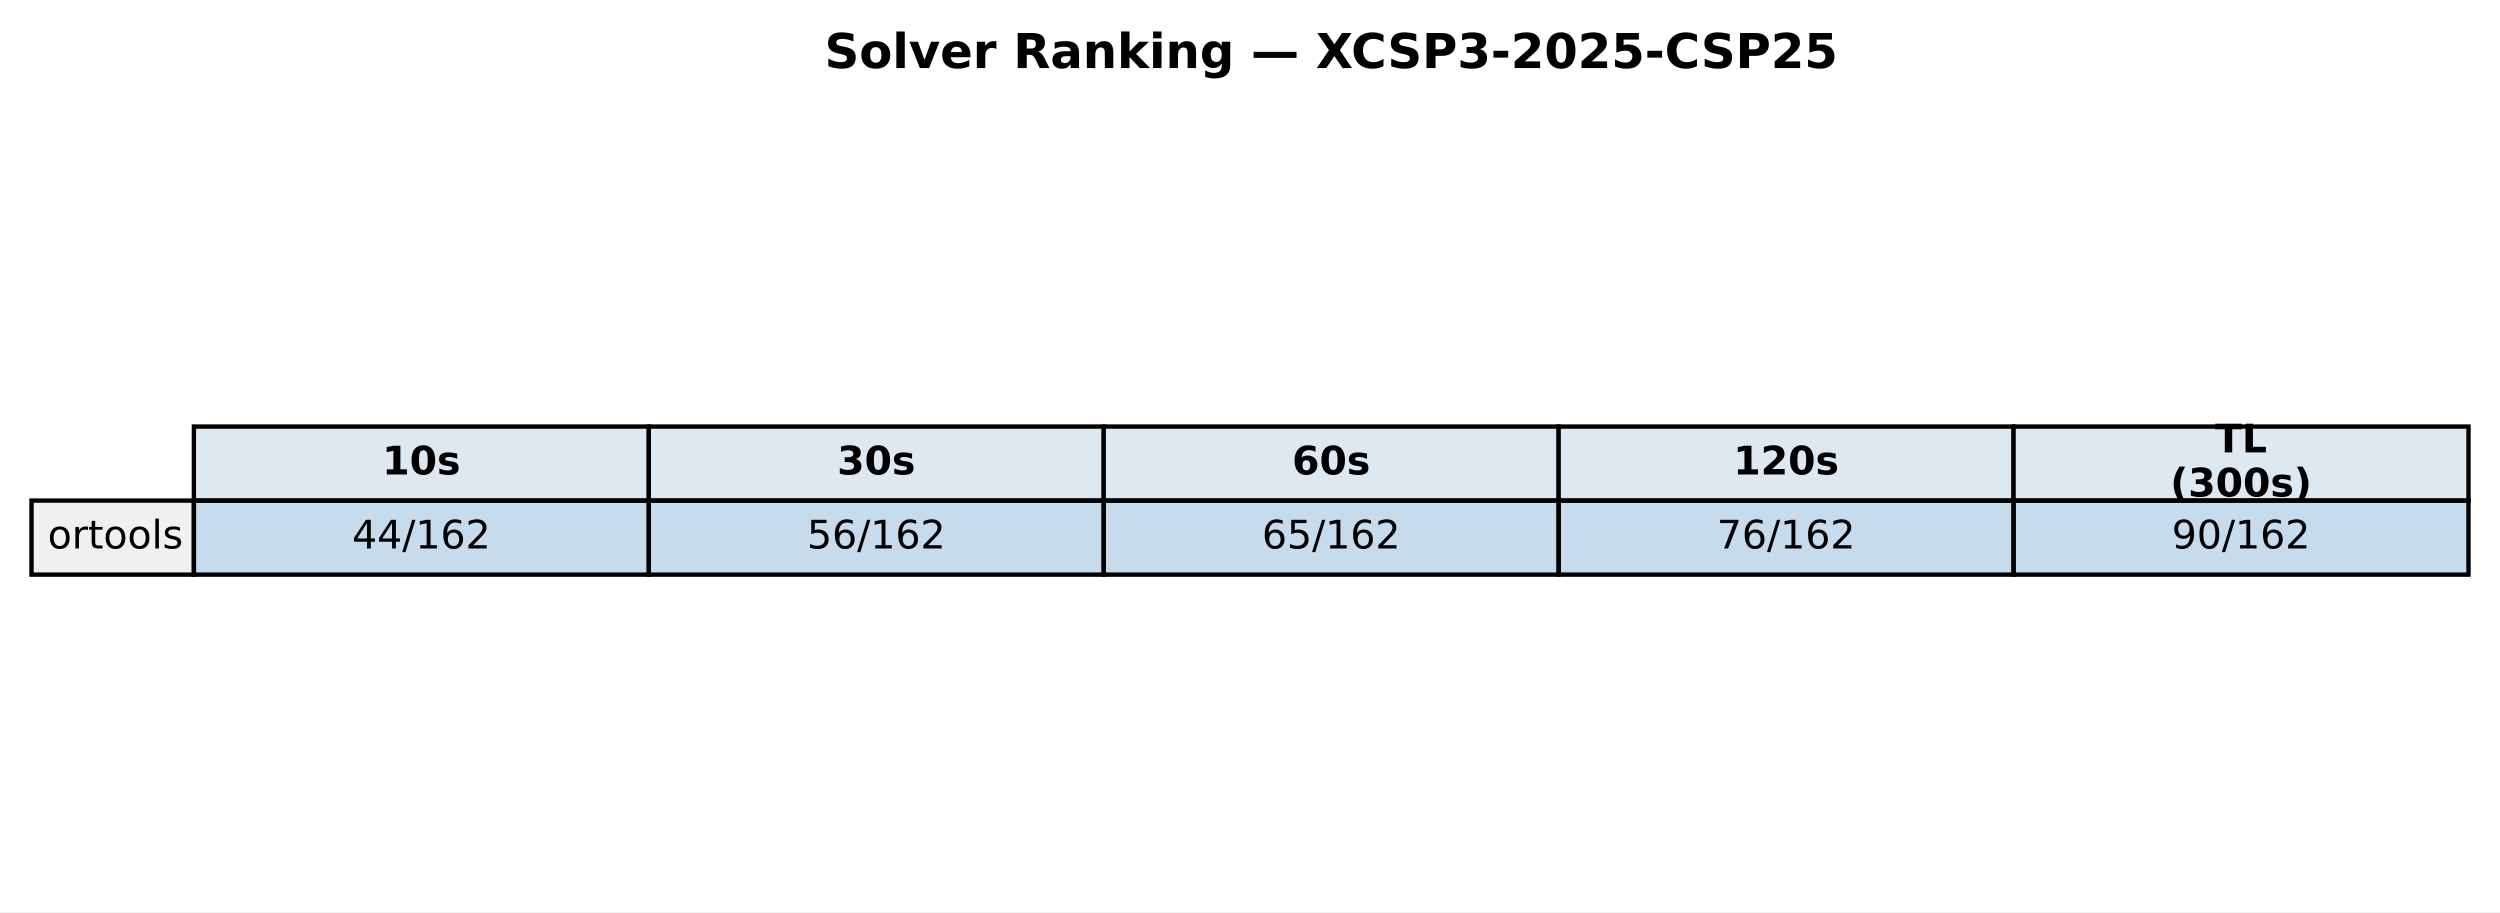
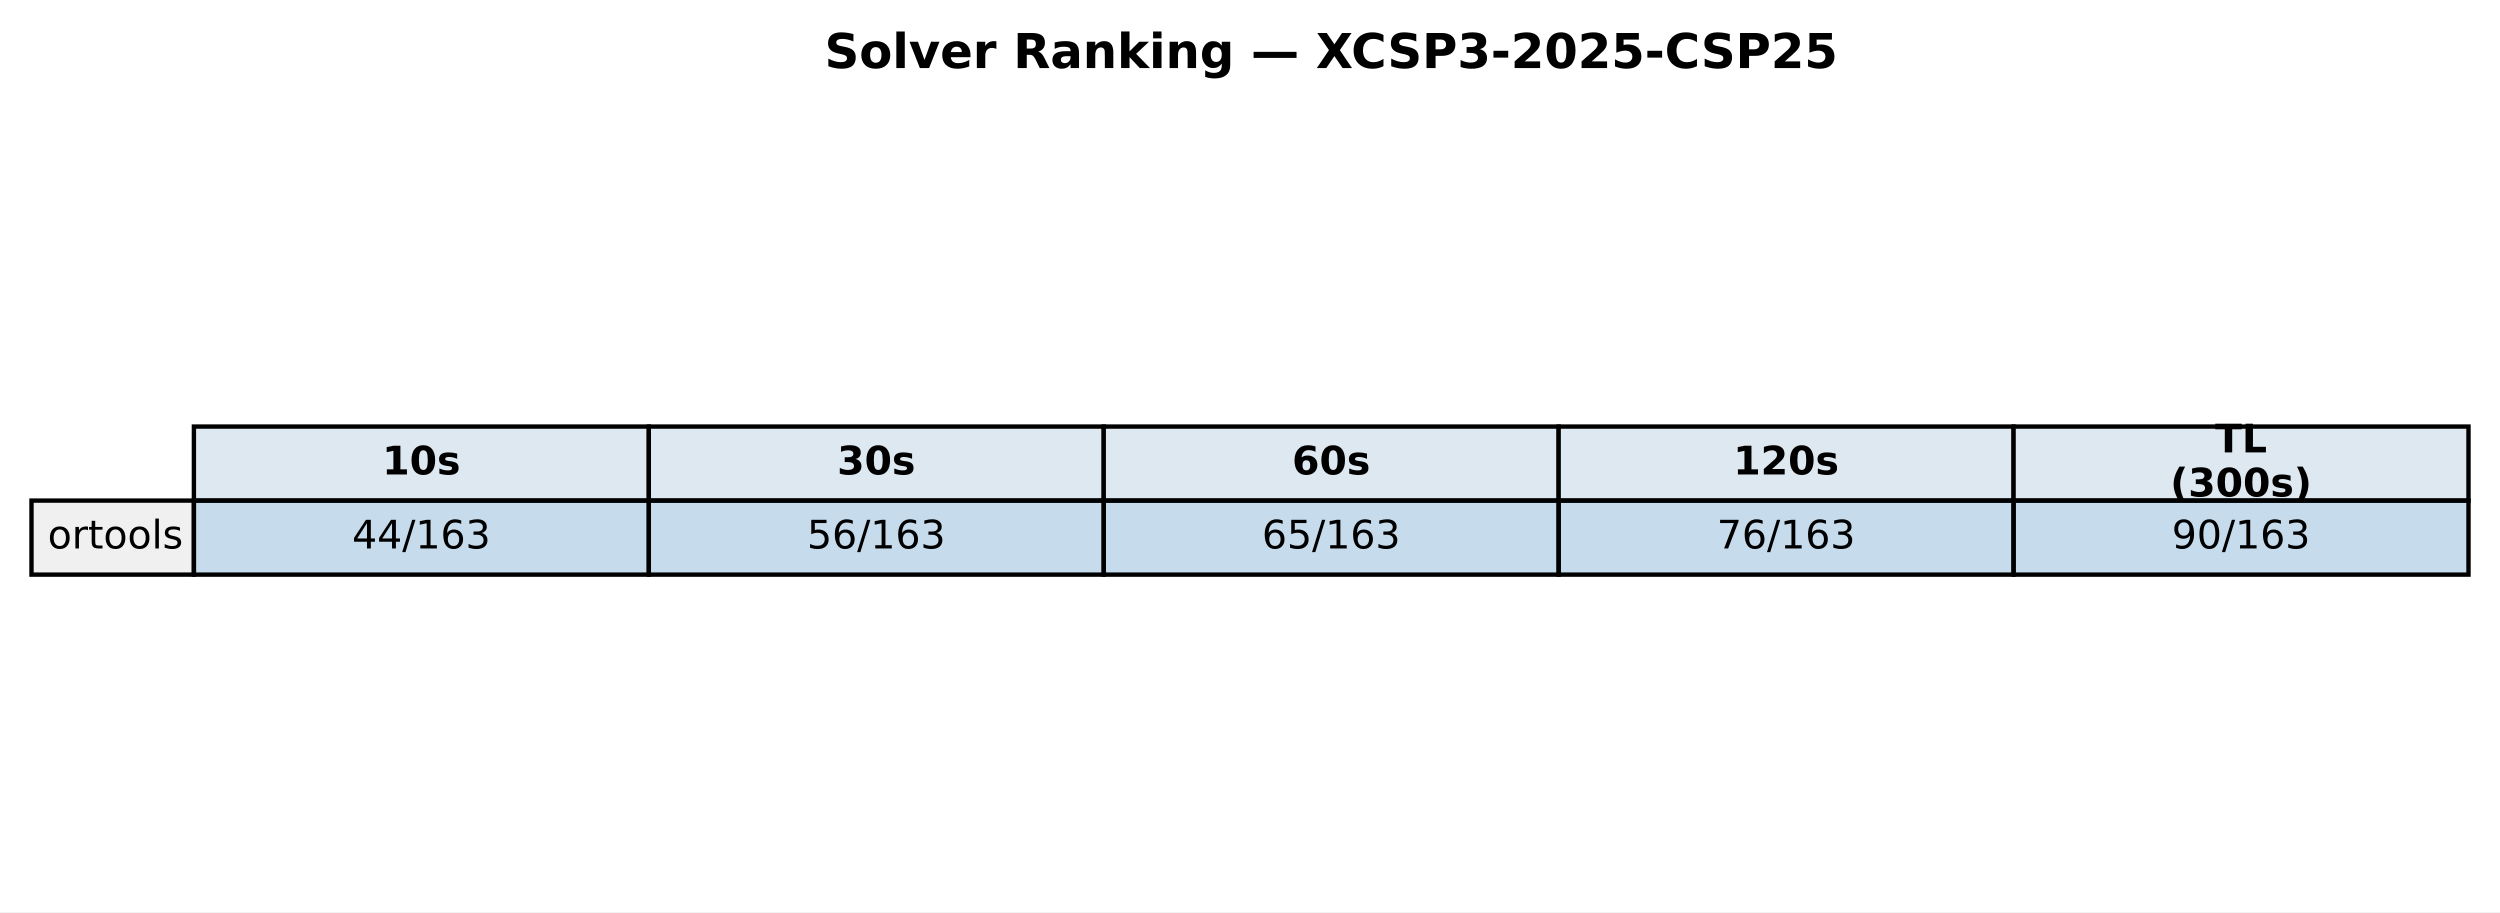
<svg xmlns="http://www.w3.org/2000/svg" xmlns:xlink="http://www.w3.org/1999/xlink" width="571.513pt" height="208.518pt" viewBox="0 0 571.513 208.518" version="1.1">
  <defs>
    <style type="text/css">*{stroke-linejoin: round; stroke-linecap: butt}</style>
  </defs>
  <g id="figure_1">
    <g id="patch_1">
      <path d="M 0 208.518  L 571.513 208.518  L 571.513 0  L 0 0  z " style="fill: #ffffff" />
    </g>
    <g id="axes_1">
      <g id="table_1">
        <g id="patch_2">
          <path d="M 44.325 114.438  L 148.323 114.438  L 148.323 97.514  L 44.325 97.514  z " style="fill: #dde8f0; stroke: #000000; stroke-linejoin: miter" />
        </g>
        <g id="text_1">
          <g transform="translate(87.38353 108.4594) scale(0.09 -0.09)">
            <defs>
              <path id="DejaVuSans-Bold-31" d="M 750 831  L 1813 831  L 1813 3847  L 722 3622  L 722 4441  L 1806 4666  L 2950 4666  L 2950 831  L 4013 831  L 4013 0  L 750 0  L 750 831  z " transform="scale(0.015625)" />
              <path id="DejaVuSans-Bold-30" d="M 2944 2338  Q 2944 3213 2780 3570  Q 2616 3928 2228 3928  Q 1841 3928 1675 3570  Q 1509 3213 1509 2338  Q 1509 1453 1675 1090  Q 1841 728 2228 728  Q 2613 728 2778 1090  Q 2944 1453 2944 2338  z M 4147 2328  Q 4147 1169 3647 539  Q 3147 -91 2228 -91  Q 1306 -91 806 539  Q 306 1169 306 2328  Q 306 3491 806 4120  Q 1306 4750 2228 4750  Q 3147 4750 3647 4120  Q 4147 3491 4147 2328  z " transform="scale(0.015625)" />
              <path id="DejaVuSans-Bold-73" d="M 3272 3391  L 3272 2541  Q 2913 2691 2578 2766  Q 2244 2841 1947 2841  Q 1628 2841 1473 2761  Q 1319 2681 1319 2516  Q 1319 2381 1436 2309  Q 1553 2238 1856 2203  L 2053 2175  Q 2913 2066 3209 1816  Q 3506 1566 3506 1031  Q 3506 472 3093 190  Q 2681 -91 1863 -91  Q 1516 -91 1145 -36  Q 775 19 384 128  L 384 978  Q 719 816 1070 734  Q 1422 653 1784 653  Q 2113 653 2278 743  Q 2444 834 2444 1013  Q 2444 1163 2330 1236  Q 2216 1309 1875 1350  L 1678 1375  Q 931 1469 631 1722  Q 331 1975 331 2491  Q 331 3047 712 3315  Q 1094 3584 1881 3584  Q 2191 3584 2531 3537  Q 2872 3491 3272 3391  z " transform="scale(0.015625)" />
            </defs>
            <use xlink:href="#DejaVuSans-Bold-31" />
            <use xlink:href="#DejaVuSans-Bold-30" transform="translate(69.58008 0)" />
            <use xlink:href="#DejaVuSans-Bold-73" transform="translate(139.1602 0)" />
          </g>
        </g>
        <g id="patch_3">
          <path d="M 148.323 114.438  L 252.32 114.438  L 252.32 97.514  L 148.323 97.514  z " style="fill: #dde8f0; stroke: #000000; stroke-linejoin: miter" />
        </g>
        <g id="text_2">
          <g transform="translate(191.381 108.4594) scale(0.09 -0.09)">
            <defs>
              <path id="DejaVuSans-Bold-33" d="M 2981 2516  Q 3453 2394 3698 2092  Q 3944 1791 3944 1325  Q 3944 631 3412 270  Q 2881 -91 1863 -91  Q 1503 -91 1142 -33  Q 781 25 428 141  L 428 1069  Q 766 900 1098 814  Q 1431 728 1753 728  Q 2231 728 2486 893  Q 2741 1059 2741 1369  Q 2741 1688 2480 1852  Q 2219 2016 1709 2016  L 1228 2016  L 1228 2791  L 1734 2791  Q 2188 2791 2409 2933  Q 2631 3075 2631 3366  Q 2631 3634 2415 3781  Q 2200 3928 1806 3928  Q 1516 3928 1219 3862  Q 922 3797 628 3669  L 628 4550  Q 984 4650 1334 4700  Q 1684 4750 2022 4750  Q 2931 4750 3382 4451  Q 3834 4153 3834 3553  Q 3834 3144 3618 2883  Q 3403 2622 2981 2516  z " transform="scale(0.015625)" />
            </defs>
            <use xlink:href="#DejaVuSans-Bold-33" />
            <use xlink:href="#DejaVuSans-Bold-30" transform="translate(69.58008 0)" />
            <use xlink:href="#DejaVuSans-Bold-73" transform="translate(139.1602 0)" />
          </g>
        </g>
        <g id="patch_4">
          <path d="M 252.32 114.438  L 356.318 114.438  L 356.318 97.514  L 252.32 97.514  z " style="fill: #dde8f0; stroke: #000000; stroke-linejoin: miter" />
        </g>
        <g id="text_3">
          <g transform="translate(295.3786 108.4594) scale(0.09 -0.09)">
            <defs>
              <path id="DejaVuSans-Bold-36" d="M 2316 2303  Q 2000 2303 1842 2098  Q 1684 1894 1684 1484  Q 1684 1075 1842 870  Q 2000 666 2316 666  Q 2634 666 2792 870  Q 2950 1075 2950 1484  Q 2950 1894 2792 2098  Q 2634 2303 2316 2303  z M 3803 4544  L 3803 3681  Q 3506 3822 3243 3889  Q 2981 3956 2731 3956  Q 2194 3956 1894 3657  Q 1594 3359 1544 2772  Q 1750 2925 1990 3001  Q 2231 3078 2516 3078  Q 3231 3078 3670 2659  Q 4109 2241 4109 1563  Q 4109 813 3618 361  Q 3128 -91 2303 -91  Q 1394 -91 895 523  Q 397 1138 397 2266  Q 397 3422 980 4083  Q 1563 4744 2578 4744  Q 2900 4744 3203 4694  Q 3506 4644 3803 4544  z " transform="scale(0.015625)" />
            </defs>
            <use xlink:href="#DejaVuSans-Bold-36" />
            <use xlink:href="#DejaVuSans-Bold-30" transform="translate(69.58008 0)" />
            <use xlink:href="#DejaVuSans-Bold-73" transform="translate(139.1602 0)" />
          </g>
        </g>
        <g id="patch_5">
          <path d="M 356.318 114.438  L 460.315 114.438  L 460.315 97.514  L 356.318 97.514  z " style="fill: #dde8f0; stroke: #000000; stroke-linejoin: miter" />
        </g>
        <g id="text_4">
          <g transform="translate(396.2451 108.4594) scale(0.09 -0.09)">
            <defs>
              <path id="DejaVuSans-Bold-32" d="M 1844 884  L 3897 884  L 3897 0  L 506 0  L 506 884  L 2209 2388  Q 2438 2594 2547 2791  Q 2656 2988 2656 3200  Q 2656 3528 2436 3728  Q 2216 3928 1850 3928  Q 1569 3928 1234 3808  Q 900 3688 519 3450  L 519 4475  Q 925 4609 1322 4679  Q 1719 4750 2100 4750  Q 2938 4750 3402 4381  Q 3866 4013 3866 3353  Q 3866 2972 3669 2642  Q 3472 2313 2841 1759  L 1844 884  z " transform="scale(0.015625)" />
            </defs>
            <use xlink:href="#DejaVuSans-Bold-31" />
            <use xlink:href="#DejaVuSans-Bold-32" transform="translate(69.58008 0)" />
            <use xlink:href="#DejaVuSans-Bold-30" transform="translate(139.1602 0)" />
            <use xlink:href="#DejaVuSans-Bold-73" transform="translate(208.7402 0)" />
          </g>
        </g>
        <g id="patch_6">
          <path d="M 460.315 114.438  L 564.313 114.438  L 564.313 97.514  L 460.315 97.514  z " style="fill: #dde8f0; stroke: #000000; stroke-linejoin: miter" />
        </g>
        <g id="text_5">
          <g transform="translate(506.3767 103.4204) scale(0.09 -0.09)">
            <defs>
              <path id="DejaVuSans-Bold-54" d="M 31 4666  L 4331 4666  L 4331 3756  L 2784 3756  L 2784 0  L 1581 0  L 1581 3756  L 31 3756  L 31 4666  z " transform="scale(0.015625)" />
              <path id="DejaVuSans-Bold-4c" d="M 588 4666  L 1791 4666  L 1791 909  L 3903 909  L 3903 0  L 588 0  L 588 4666  z " transform="scale(0.015625)" />
            </defs>
            <use xlink:href="#DejaVuSans-Bold-54" />
            <use xlink:href="#DejaVuSans-Bold-4c" transform="translate(68.21289 0)" />
          </g>
          <g transform="translate(496.1293 113.4984) scale(0.09 -0.09)">
            <defs>
              <path id="DejaVuSans-Bold-28" d="M 2413 -844  L 1484 -844  Q 1006 -72 778 623  Q 550 1319 550 2003  Q 550 2688 779 3389  Q 1009 4091 1484 4856  L 2413 4856  Q 2013 4116 1813 3408  Q 1613 2700 1613 2009  Q 1613 1319 1811 609  Q 2009 -100 2413 -844  z " transform="scale(0.015625)" />
              <path id="DejaVuSans-Bold-29" d="M 513 -844  Q 913 -100 1113 609  Q 1313 1319 1313 2009  Q 1313 2700 1113 3408  Q 913 4116 513 4856  L 1441 4856  Q 1916 4091 2145 3389  Q 2375 2688 2375 2003  Q 2375 1319 2147 623  Q 1919 -72 1441 -844  L 513 -844  z " transform="scale(0.015625)" />
            </defs>
            <use xlink:href="#DejaVuSans-Bold-28" />
            <use xlink:href="#DejaVuSans-Bold-33" transform="translate(45.70312 0)" />
            <use xlink:href="#DejaVuSans-Bold-30" transform="translate(115.2832 0)" />
            <use xlink:href="#DejaVuSans-Bold-30" transform="translate(184.8633 0)" />
            <use xlink:href="#DejaVuSans-Bold-73" transform="translate(254.4434 0)" />
            <use xlink:href="#DejaVuSans-Bold-29" transform="translate(313.9648 0)" />
          </g>
        </g>
        <g id="patch_7">
          <path d="M 7.2 131.363  L 44.325 131.363  L 44.325 114.438  L 7.2 114.438  z " style="fill: #f0f0f0; stroke: #000000; stroke-linejoin: miter" />
        </g>
        <g id="text_6">
          <g transform="translate(10.9125 125.3841) scale(0.09 -0.09)">
            <defs>
              <path id="DejaVuSans-6f" d="M 1959 3097  Q 1497 3097 1228 2736  Q 959 2375 959 1747  Q 959 1119 1226 758  Q 1494 397 1959 397  Q 2419 397 2687 759  Q 2956 1122 2956 1747  Q 2956 2369 2687 2733  Q 2419 3097 1959 3097  z M 1959 3584  Q 2709 3584 3137 3096  Q 3566 2609 3566 1747  Q 3566 888 3137 398  Q 2709 -91 1959 -91  Q 1206 -91 779 398  Q 353 888 353 1747  Q 353 2609 779 3096  Q 1206 3584 1959 3584  z " transform="scale(0.015625)" />
              <path id="DejaVuSans-72" d="M 2631 2963  Q 2534 3019 2420 3045  Q 2306 3072 2169 3072  Q 1681 3072 1420 2755  Q 1159 2438 1159 1844  L 1159 0  L 581 0  L 581 3500  L 1159 3500  L 1159 2956  Q 1341 3275 1631 3429  Q 1922 3584 2338 3584  Q 2397 3584 2469 3576  Q 2541 3569 2628 3553  L 2631 2963  z " transform="scale(0.015625)" />
              <path id="DejaVuSans-74" d="M 1172 4494  L 1172 3500  L 2356 3500  L 2356 3053  L 1172 3053  L 1172 1153  Q 1172 725 1289 603  Q 1406 481 1766 481  L 2356 481  L 2356 0  L 1766 0  Q 1100 0 847 248  Q 594 497 594 1153  L 594 3053  L 172 3053  L 172 3500  L 594 3500  L 594 4494  L 1172 4494  z " transform="scale(0.015625)" />
              <path id="DejaVuSans-6c" d="M 603 4863  L 1178 4863  L 1178 0  L 603 0  L 603 4863  z " transform="scale(0.015625)" />
              <path id="DejaVuSans-73" d="M 2834 3397  L 2834 2853  Q 2591 2978 2328 3040  Q 2066 3103 1784 3103  Q 1356 3103 1142 2972  Q 928 2841 928 2578  Q 928 2378 1081 2264  Q 1234 2150 1697 2047  L 1894 2003  Q 2506 1872 2764 1633  Q 3022 1394 3022 966  Q 3022 478 2636 193  Q 2250 -91 1575 -91  Q 1294 -91 989 -36  Q 684 19 347 128  L 347 722  Q 666 556 975 473  Q 1284 391 1588 391  Q 1994 391 2212 530  Q 2431 669 2431 922  Q 2431 1156 2273 1281  Q 2116 1406 1581 1522  L 1381 1569  Q 847 1681 609 1914  Q 372 2147 372 2553  Q 372 3047 722 3315  Q 1072 3584 1716 3584  Q 2034 3584 2315 3537  Q 2597 3491 2834 3397  z " transform="scale(0.015625)" />
            </defs>
            <use xlink:href="#DejaVuSans-6f" />
            <use xlink:href="#DejaVuSans-72" transform="translate(61.18164 0)" />
            <use xlink:href="#DejaVuSans-74" transform="translate(102.2949 0)" />
            <use xlink:href="#DejaVuSans-6f" transform="translate(141.5039 0)" />
            <use xlink:href="#DejaVuSans-6f" transform="translate(202.6855 0)" />
            <use xlink:href="#DejaVuSans-6c" transform="translate(263.8672 0)" />
            <use xlink:href="#DejaVuSans-73" transform="translate(291.6504 0)" />
          </g>
        </g>
        <g id="patch_8">
          <path d="M 44.325 131.363  L 148.323 131.363  L 148.323 114.438  L 44.325 114.438  z " style="fill: #1f77b4; fill-opacity: 0.25; stroke: #000000; stroke-linejoin: miter" />
        </g>
        <g id="text_7">
          <g transform="translate(80.4922 125.3841) scale(0.09 -0.09)">
            <defs>
              <path id="DejaVuSans-34" d="M 2419 4116  L 825 1625  L 2419 1625  L 2419 4116  z M 2253 4666  L 3047 4666  L 3047 1625  L 3713 1625  L 3713 1100  L 3047 1100  L 3047 0  L 2419 0  L 2419 1100  L 313 1100  L 313 1709  L 2253 4666  z " transform="scale(0.015625)" />
              <path id="DejaVuSans-2f" d="M 1625 4666  L 2156 4666  L 531 -594  L 0 -594  L 1625 4666  z " transform="scale(0.015625)" />
              <path id="DejaVuSans-31" d="M 794 531  L 1825 531  L 1825 4091  L 703 3866  L 703 4441  L 1819 4666  L 2450 4666  L 2450 531  L 3481 531  L 3481 0  L 794 0  L 794 531  z " transform="scale(0.015625)" />
              <path id="DejaVuSans-36" d="M 2113 2584  Q 1688 2584 1439 2293  Q 1191 2003 1191 1497  Q 1191 994 1439 701  Q 1688 409 2113 409  Q 2538 409 2786 701  Q 3034 994 3034 1497  Q 3034 2003 2786 2293  Q 2538 2584 2113 2584  z M 3366 4563  L 3366 3988  Q 3128 4100 2886 4159  Q 2644 4219 2406 4219  Q 1781 4219 1451 3797  Q 1122 3375 1075 2522  Q 1259 2794 1537 2939  Q 1816 3084 2150 3084  Q 2853 3084 3261 2657  Q 3669 2231 3669 1497  Q 3669 778 3244 343  Q 2819 -91 2113 -91  Q 1303 -91 875 529  Q 447 1150 447 2328  Q 447 3434 972 4092  Q 1497 4750 2381 4750  Q 2619 4750 2861 4703  Q 3103 4656 3366 4563  z " transform="scale(0.015625)" />
-               <path id="DejaVuSans-32" d="M 1228 531  L 3431 531  L 3431 0  L 469 0  L 469 531  Q 828 903 1448 1529  Q 2069 2156 2228 2338  Q 2531 2678 2651 2914  Q 2772 3150 2772 3378  Q 2772 3750 2511 3984  Q 2250 4219 1831 4219  Q 1534 4219 1204 4116  Q 875 4013 500 3803  L 500 4441  Q 881 4594 1212 4672  Q 1544 4750 1819 4750  Q 2544 4750 2975 4387  Q 3406 4025 3406 3419  Q 3406 3131 3298 2873  Q 3191 2616 2906 2266  Q 2828 2175 2409 1742  Q 1991 1309 1228 531  z " transform="scale(0.015625)" />
+               <path id="DejaVuSans-33" d="M 2597 2516  Q 3050 2419 3304 2112  Q 3559 1806 3559 1356  Q 3559 666 3084 287  Q 2609 -91 1734 -91  Q 1441 -91 1130 -33  Q 819 25 488 141  L 488 750  Q 750 597 1062 519  Q 1375 441 1716 441  Q 2309 441 2620 675  Q 2931 909 2931 1356  Q 2931 1769 2642 2001  Q 2353 2234 1838 2234  L 1294 2234  L 1294 2753  L 1863 2753  Q 2328 2753 2575 2939  Q 2822 3125 2822 3475  Q 2822 3834 2567 4026  Q 2313 4219 1838 4219  Q 1578 4219 1281 4162  Q 984 4106 628 3988  L 628 4550  Q 988 4650 1302 4700  Q 1616 4750 1894 4750  Q 2613 4750 3031 4423  Q 3450 4097 3450 3541  Q 3450 3153 3228 2886  Q 3006 2619 2597 2516  z " transform="scale(0.015625)" />
            </defs>
            <use xlink:href="#DejaVuSans-34" />
            <use xlink:href="#DejaVuSans-34" transform="translate(63.62305 0)" />
            <use xlink:href="#DejaVuSans-2f" transform="translate(127.2461 0)" />
            <use xlink:href="#DejaVuSans-31" transform="translate(160.9375 0)" />
            <use xlink:href="#DejaVuSans-36" transform="translate(224.5605 0)" />
-             <use xlink:href="#DejaVuSans-32" transform="translate(288.1836 0)" />
+             <use xlink:href="#DejaVuSans-33" transform="translate(288.1836 0)" />
          </g>
        </g>
        <g id="patch_9">
          <path d="M 148.323 131.363  L 252.32 131.363  L 252.32 114.438  L 148.323 114.438  z " style="fill: #1f77b4; fill-opacity: 0.25; stroke: #000000; stroke-linejoin: miter" />
        </g>
        <g id="text_8">
          <g transform="translate(184.4897 125.3841) scale(0.09 -0.09)">
            <defs>
              <path id="DejaVuSans-35" d="M 691 4666  L 3169 4666  L 3169 4134  L 1269 4134  L 1269 2991  Q 1406 3038 1543 3061  Q 1681 3084 1819 3084  Q 2600 3084 3056 2656  Q 3513 2228 3513 1497  Q 3513 744 3044 326  Q 2575 -91 1722 -91  Q 1428 -91 1123 -41  Q 819 9 494 109  L 494 744  Q 775 591 1075 516  Q 1375 441 1709 441  Q 2250 441 2565 725  Q 2881 1009 2881 1497  Q 2881 1984 2565 2268  Q 2250 2553 1709 2553  Q 1456 2553 1204 2497  Q 953 2441 691 2322  L 691 4666  z " transform="scale(0.015625)" />
            </defs>
            <use xlink:href="#DejaVuSans-35" />
            <use xlink:href="#DejaVuSans-36" transform="translate(63.62305 0)" />
            <use xlink:href="#DejaVuSans-2f" transform="translate(127.2461 0)" />
            <use xlink:href="#DejaVuSans-31" transform="translate(160.9375 0)" />
            <use xlink:href="#DejaVuSans-36" transform="translate(224.5605 0)" />
-             <use xlink:href="#DejaVuSans-32" transform="translate(288.1836 0)" />
+             <use xlink:href="#DejaVuSans-33" transform="translate(288.1836 0)" />
          </g>
        </g>
        <g id="patch_10">
          <path d="M 252.32 131.363  L 356.318 131.363  L 356.318 114.438  L 252.32 114.438  z " style="fill: #1f77b4; fill-opacity: 0.25; stroke: #000000; stroke-linejoin: miter" />
        </g>
        <g id="text_9">
          <g transform="translate(288.4872 125.3841) scale(0.09 -0.09)">
            <use xlink:href="#DejaVuSans-36" />
            <use xlink:href="#DejaVuSans-35" transform="translate(63.62305 0)" />
            <use xlink:href="#DejaVuSans-2f" transform="translate(127.2461 0)" />
            <use xlink:href="#DejaVuSans-31" transform="translate(160.9375 0)" />
            <use xlink:href="#DejaVuSans-36" transform="translate(224.5605 0)" />
-             <use xlink:href="#DejaVuSans-32" transform="translate(288.1836 0)" />
+             <use xlink:href="#DejaVuSans-33" transform="translate(288.1836 0)" />
          </g>
        </g>
        <g id="patch_11">
          <path d="M 356.318 131.363  L 460.315 131.363  L 460.315 114.438  L 356.318 114.438  z " style="fill: #1f77b4; fill-opacity: 0.25; stroke: #000000; stroke-linejoin: miter" />
        </g>
        <g id="text_10">
          <g transform="translate(392.4848 125.3841) scale(0.09 -0.09)">
            <defs>
              <path id="DejaVuSans-37" d="M 525 4666  L 3525 4666  L 3525 4397  L 1831 0  L 1172 0  L 2766 4134  L 525 4134  L 525 4666  z " transform="scale(0.015625)" />
            </defs>
            <use xlink:href="#DejaVuSans-37" />
            <use xlink:href="#DejaVuSans-36" transform="translate(63.62305 0)" />
            <use xlink:href="#DejaVuSans-2f" transform="translate(127.2461 0)" />
            <use xlink:href="#DejaVuSans-31" transform="translate(160.9375 0)" />
            <use xlink:href="#DejaVuSans-36" transform="translate(224.5605 0)" />
-             <use xlink:href="#DejaVuSans-32" transform="translate(288.1836 0)" />
+             <use xlink:href="#DejaVuSans-33" transform="translate(288.1836 0)" />
          </g>
        </g>
        <g id="patch_12">
          <path d="M 460.315 131.363  L 564.313 131.363  L 564.313 114.438  L 460.315 114.438  z " style="fill: #1f77b4; fill-opacity: 0.25; stroke: #000000; stroke-linejoin: miter" />
        </g>
        <g id="text_11">
          <g transform="translate(496.4823 125.3841) scale(0.09 -0.09)">
            <defs>
              <path id="DejaVuSans-39" d="M 703 97  L 703 672  Q 941 559 1184 500  Q 1428 441 1663 441  Q 2288 441 2617 861  Q 2947 1281 2994 2138  Q 2813 1869 2534 1725  Q 2256 1581 1919 1581  Q 1219 1581 811 2004  Q 403 2428 403 3163  Q 403 3881 828 4315  Q 1253 4750 1959 4750  Q 2769 4750 3195 4129  Q 3622 3509 3622 2328  Q 3622 1225 3098 567  Q 2575 -91 1691 -91  Q 1453 -91 1209 -44  Q 966 3 703 97  z M 1959 2075  Q 2384 2075 2632 2365  Q 2881 2656 2881 3163  Q 2881 3666 2632 3958  Q 2384 4250 1959 4250  Q 1534 4250 1286 3958  Q 1038 3666 1038 3163  Q 1038 2656 1286 2365  Q 1534 2075 1959 2075  z " transform="scale(0.015625)" />
              <path id="DejaVuSans-30" d="M 2034 4250  Q 1547 4250 1301 3770  Q 1056 3291 1056 2328  Q 1056 1369 1301 889  Q 1547 409 2034 409  Q 2525 409 2770 889  Q 3016 1369 3016 2328  Q 3016 3291 2770 3770  Q 2525 4250 2034 4250  z M 2034 4750  Q 2819 4750 3233 4129  Q 3647 3509 3647 2328  Q 3647 1150 3233 529  Q 2819 -91 2034 -91  Q 1250 -91 836 529  Q 422 1150 422 2328  Q 422 3509 836 4129  Q 1250 4750 2034 4750  z " transform="scale(0.015625)" />
            </defs>
            <use xlink:href="#DejaVuSans-39" />
            <use xlink:href="#DejaVuSans-30" transform="translate(63.62305 0)" />
            <use xlink:href="#DejaVuSans-2f" transform="translate(127.2461 0)" />
            <use xlink:href="#DejaVuSans-31" transform="translate(160.9375 0)" />
            <use xlink:href="#DejaVuSans-36" transform="translate(224.5605 0)" />
-             <use xlink:href="#DejaVuSans-32" transform="translate(288.1836 0)" />
+             <use xlink:href="#DejaVuSans-33" transform="translate(288.1836 0)" />
          </g>
        </g>
      </g>
      <g id="text_12">
        <g transform="translate(188.5077 15.55828) scale(0.11 -0.11)">
          <defs>
            <path id="DejaVuSans-Bold-53" d="M 3834 4519  L 3834 3531  Q 3450 3703 3084 3790  Q 2719 3878 2394 3878  Q 1963 3878 1756 3759  Q 1550 3641 1550 3391  Q 1550 3203 1689 3098  Q 1828 2994 2194 2919  L 2706 2816  Q 3484 2659 3812 2340  Q 4141 2022 4141 1434  Q 4141 663 3683 286  Q 3225 -91 2284 -91  Q 1841 -91 1394 -6  Q 947 78 500 244  L 500 1259  Q 947 1022 1364 901  Q 1781 781 2169 781  Q 2563 781 2772 912  Q 2981 1044 2981 1288  Q 2981 1506 2839 1625  Q 2697 1744 2272 1838  L 1806 1941  Q 1106 2091 782 2419  Q 459 2747 459 3303  Q 459 4000 909 4375  Q 1359 4750 2203 4750  Q 2588 4750 2994 4692  Q 3400 4634 3834 4519  z " transform="scale(0.015625)" />
            <path id="DejaVuSans-Bold-6f" d="M 2203 2784  Q 1831 2784 1636 2517  Q 1441 2250 1441 1747  Q 1441 1244 1636 976  Q 1831 709 2203 709  Q 2569 709 2762 976  Q 2956 1244 2956 1747  Q 2956 2250 2762 2517  Q 2569 2784 2203 2784  z M 2203 3584  Q 3106 3584 3614 3096  Q 4122 2609 4122 1747  Q 4122 884 3614 396  Q 3106 -91 2203 -91  Q 1297 -91 786 396  Q 275 884 275 1747  Q 275 2609 786 3096  Q 1297 3584 2203 3584  z " transform="scale(0.015625)" />
            <path id="DejaVuSans-Bold-6c" d="M 538 4863  L 1656 4863  L 1656 0  L 538 0  L 538 4863  z " transform="scale(0.015625)" />
            <path id="DejaVuSans-Bold-76" d="M 97 3500  L 1216 3500  L 2088 1081  L 2956 3500  L 4078 3500  L 2700 0  L 1472 0  L 97 3500  z " transform="scale(0.015625)" />
            <path id="DejaVuSans-Bold-65" d="M 4031 1759  L 4031 1441  L 1416 1441  Q 1456 1047 1700 850  Q 1944 653 2381 653  Q 2734 653 3104 758  Q 3475 863 3866 1075  L 3866 213  Q 3469 63 3072 -14  Q 2675 -91 2278 -91  Q 1328 -91 801 392  Q 275 875 275 1747  Q 275 2603 792 3093  Q 1309 3584 2216 3584  Q 3041 3584 3536 3087  Q 4031 2591 4031 1759  z M 2881 2131  Q 2881 2450 2695 2645  Q 2509 2841 2209 2841  Q 1884 2841 1681 2658  Q 1478 2475 1428 2131  L 2881 2131  z " transform="scale(0.015625)" />
            <path id="DejaVuSans-Bold-72" d="M 3138 2547  Q 2991 2616 2845 2648  Q 2700 2681 2553 2681  Q 2122 2681 1889 2404  Q 1656 2128 1656 1613  L 1656 0  L 538 0  L 538 3500  L 1656 3500  L 1656 2925  Q 1872 3269 2151 3426  Q 2431 3584 2822 3584  Q 2878 3584 2943 3579  Q 3009 3575 3134 3559  L 3138 2547  z " transform="scale(0.015625)" />
            <path id="DejaVuSans-Bold-20" transform="scale(0.015625)" />
            <path id="DejaVuSans-Bold-52" d="M 2297 2597  Q 2675 2597 2839 2737  Q 3003 2878 3003 3200  Q 3003 3519 2839 3656  Q 2675 3794 2297 3794  L 1791 3794  L 1791 2597  L 2297 2597  z M 1791 1766  L 1791 0  L 588 0  L 588 4666  L 2425 4666  Q 3347 4666 3776 4356  Q 4206 4047 4206 3378  Q 4206 2916 3982 2619  Q 3759 2322 3309 2181  Q 3556 2125 3751 1926  Q 3947 1728 4147 1325  L 4800 0  L 3519 0  L 2950 1159  Q 2778 1509 2601 1637  Q 2425 1766 2131 1766  L 1791 1766  z " transform="scale(0.015625)" />
            <path id="DejaVuSans-Bold-61" d="M 2106 1575  Q 1756 1575 1579 1456  Q 1403 1338 1403 1106  Q 1403 894 1545 773  Q 1688 653 1941 653  Q 2256 653 2472 879  Q 2688 1106 2688 1447  L 2688 1575  L 2106 1575  z M 3816 1997  L 3816 0  L 2688 0  L 2688 519  Q 2463 200 2181 54  Q 1900 -91 1497 -91  Q 953 -91 614 226  Q 275 544 275 1050  Q 275 1666 698 1953  Q 1122 2241 2028 2241  L 2688 2241  L 2688 2328  Q 2688 2594 2478 2717  Q 2269 2841 1825 2841  Q 1466 2841 1156 2769  Q 847 2697 581 2553  L 581 3406  Q 941 3494 1303 3539  Q 1666 3584 2028 3584  Q 2975 3584 3395 3211  Q 3816 2838 3816 1997  z " transform="scale(0.015625)" />
            <path id="DejaVuSans-Bold-6e" d="M 4056 2131  L 4056 0  L 2931 0  L 2931 347  L 2931 1631  Q 2931 2084 2911 2256  Q 2891 2428 2841 2509  Q 2775 2619 2662 2680  Q 2550 2741 2406 2741  Q 2056 2741 1856 2470  Q 1656 2200 1656 1722  L 1656 0  L 538 0  L 538 3500  L 1656 3500  L 1656 2988  Q 1909 3294 2193 3439  Q 2478 3584 2822 3584  Q 3428 3584 3742 3212  Q 4056 2841 4056 2131  z " transform="scale(0.015625)" />
            <path id="DejaVuSans-Bold-6b" d="M 538 4863  L 1656 4863  L 1656 2216  L 2944 3500  L 4244 3500  L 2534 1894  L 4378 0  L 3022 0  L 1656 1459  L 1656 0  L 538 0  L 538 4863  z " transform="scale(0.015625)" />
            <path id="DejaVuSans-Bold-69" d="M 538 3500  L 1656 3500  L 1656 0  L 538 0  L 538 3500  z M 538 4863  L 1656 4863  L 1656 3950  L 538 3950  L 538 4863  z " transform="scale(0.015625)" />
            <path id="DejaVuSans-Bold-67" d="M 2919 594  Q 2688 288 2409 144  Q 2131 0 1766 0  Q 1125 0 706 504  Q 288 1009 288 1791  Q 288 2575 706 3076  Q 1125 3578 1766 3578  Q 2131 3578 2409 3434  Q 2688 3291 2919 2981  L 2919 3500  L 4044 3500  L 4044 353  Q 4044 -491 3511 -936  Q 2978 -1381 1966 -1381  Q 1638 -1381 1331 -1331  Q 1025 -1281 716 -1178  L 716 -306  Q 1009 -475 1290 -558  Q 1572 -641 1856 -641  Q 2406 -641 2662 -400  Q 2919 -159 2919 353  L 2919 594  z M 2181 2772  Q 1834 2772 1640 2515  Q 1447 2259 1447 1791  Q 1447 1309 1634 1061  Q 1822 813 2181 813  Q 2531 813 2725 1069  Q 2919 1325 2919 1791  Q 2919 2259 2725 2515  Q 2531 2772 2181 2772  z " transform="scale(0.015625)" />
            <path id="DejaVuSans-Bold-2014" d="M 344 2156  L 6056 2156  L 6056 1350  L 344 1350  L 344 2156  z " transform="scale(0.015625)" />
            <path id="DejaVuSans-Bold-58" d="M 3188 2381  L 4806 0  L 3553 0  L 2463 1594  L 1381 0  L 122 0  L 1741 2381  L 184 4666  L 1441 4666  L 2463 3163  L 3481 4666  L 4744 4666  L 3188 2381  z " transform="scale(0.015625)" />
            <path id="DejaVuSans-Bold-43" d="M 4288 256  Q 3956 84 3597 -3  Q 3238 -91 2847 -91  Q 1681 -91 1000 561  Q 319 1213 319 2328  Q 319 3447 1000 4098  Q 1681 4750 2847 4750  Q 3238 4750 3597 4662  Q 3956 4575 4288 4403  L 4288 3438  Q 3953 3666 3628 3772  Q 3303 3878 2944 3878  Q 2300 3878 1931 3465  Q 1563 3053 1563 2328  Q 1563 1606 1931 1193  Q 2300 781 2944 781  Q 3303 781 3628 887  Q 3953 994 4288 1222  L 4288 256  z " transform="scale(0.015625)" />
            <path id="DejaVuSans-Bold-50" d="M 588 4666  L 2584 4666  Q 3475 4666 3951 4270  Q 4428 3875 4428 3144  Q 4428 2409 3951 2014  Q 3475 1619 2584 1619  L 1791 1619  L 1791 0  L 588 0  L 588 4666  z M 1791 3794  L 1791 2491  L 2456 2491  Q 2806 2491 2997 2661  Q 3188 2831 3188 3144  Q 3188 3456 2997 3625  Q 2806 3794 2456 3794  L 1791 3794  z " transform="scale(0.015625)" />
            <path id="DejaVuSans-Bold-2d" d="M 347 2297  L 2309 2297  L 2309 1388  L 347 1388  L 347 2297  z " transform="scale(0.015625)" />
            <path id="DejaVuSans-Bold-35" d="M 678 4666  L 3669 4666  L 3669 3781  L 1638 3781  L 1638 3059  Q 1775 3097 1914 3117  Q 2053 3138 2203 3138  Q 3056 3138 3531 2711  Q 4006 2284 4006 1522  Q 4006 766 3489 337  Q 2972 -91 2053 -91  Q 1656 -91 1267 -14  Q 878 63 494 219  L 494 1166  Q 875 947 1217 837  Q 1559 728 1863 728  Q 2300 728 2551 942  Q 2803 1156 2803 1522  Q 2803 1891 2551 2103  Q 2300 2316 1863 2316  Q 1603 2316 1309 2248  Q 1016 2181 678 2041  L 678 4666  z " transform="scale(0.015625)" />
          </defs>
          <use xlink:href="#DejaVuSans-Bold-53" />
          <use xlink:href="#DejaVuSans-Bold-6f" transform="translate(72.02148 0)" />
          <use xlink:href="#DejaVuSans-Bold-6c" transform="translate(140.7227 0)" />
          <use xlink:href="#DejaVuSans-Bold-76" transform="translate(175 0)" />
          <use xlink:href="#DejaVuSans-Bold-65" transform="translate(240.1855 0)" />
          <use xlink:href="#DejaVuSans-Bold-72" transform="translate(308.0078 0)" />
          <use xlink:href="#DejaVuSans-Bold-20" transform="translate(357.3242 0)" />
          <use xlink:href="#DejaVuSans-Bold-52" transform="translate(392.1387 0)" />
          <use xlink:href="#DejaVuSans-Bold-61" transform="translate(469.1406 0)" />
          <use xlink:href="#DejaVuSans-Bold-6e" transform="translate(536.6211 0)" />
          <use xlink:href="#DejaVuSans-Bold-6b" transform="translate(607.8125 0)" />
          <use xlink:href="#DejaVuSans-Bold-69" transform="translate(674.3164 0)" />
          <use xlink:href="#DejaVuSans-Bold-6e" transform="translate(708.5938 0)" />
          <use xlink:href="#DejaVuSans-Bold-67" transform="translate(779.7852 0)" />
          <use xlink:href="#DejaVuSans-Bold-20" transform="translate(851.3672 0)" />
          <use xlink:href="#DejaVuSans-Bold-2014" transform="translate(886.1816 0)" />
          <use xlink:href="#DejaVuSans-Bold-20" transform="translate(986.1816 0)" />
          <use xlink:href="#DejaVuSans-Bold-58" transform="translate(1020.996 0)" />
          <use xlink:href="#DejaVuSans-Bold-43" transform="translate(1094.471 0)" />
          <use xlink:href="#DejaVuSans-Bold-53" transform="translate(1169.734 0)" />
          <use xlink:href="#DejaVuSans-Bold-50" transform="translate(1241.756 0)" />
          <use xlink:href="#DejaVuSans-Bold-33" transform="translate(1315.047 0)" />
          <use xlink:href="#DejaVuSans-Bold-2d" transform="translate(1384.627 0)" />
          <use xlink:href="#DejaVuSans-Bold-32" transform="translate(1426.131 0)" />
          <use xlink:href="#DejaVuSans-Bold-30" transform="translate(1495.711 0)" />
          <use xlink:href="#DejaVuSans-Bold-32" transform="translate(1565.291 0)" />
          <use xlink:href="#DejaVuSans-Bold-35" transform="translate(1634.871 0)" />
          <use xlink:href="#DejaVuSans-Bold-2d" transform="translate(1704.451 0)" />
          <use xlink:href="#DejaVuSans-Bold-43" transform="translate(1745.955 0)" />
          <use xlink:href="#DejaVuSans-Bold-53" transform="translate(1821.219 0)" />
          <use xlink:href="#DejaVuSans-Bold-50" transform="translate(1893.24 0)" />
          <use xlink:href="#DejaVuSans-Bold-32" transform="translate(1966.531 0)" />
          <use xlink:href="#DejaVuSans-Bold-35" transform="translate(2036.111 0)" />
        </g>
      </g>
    </g>
  </g>
</svg>
